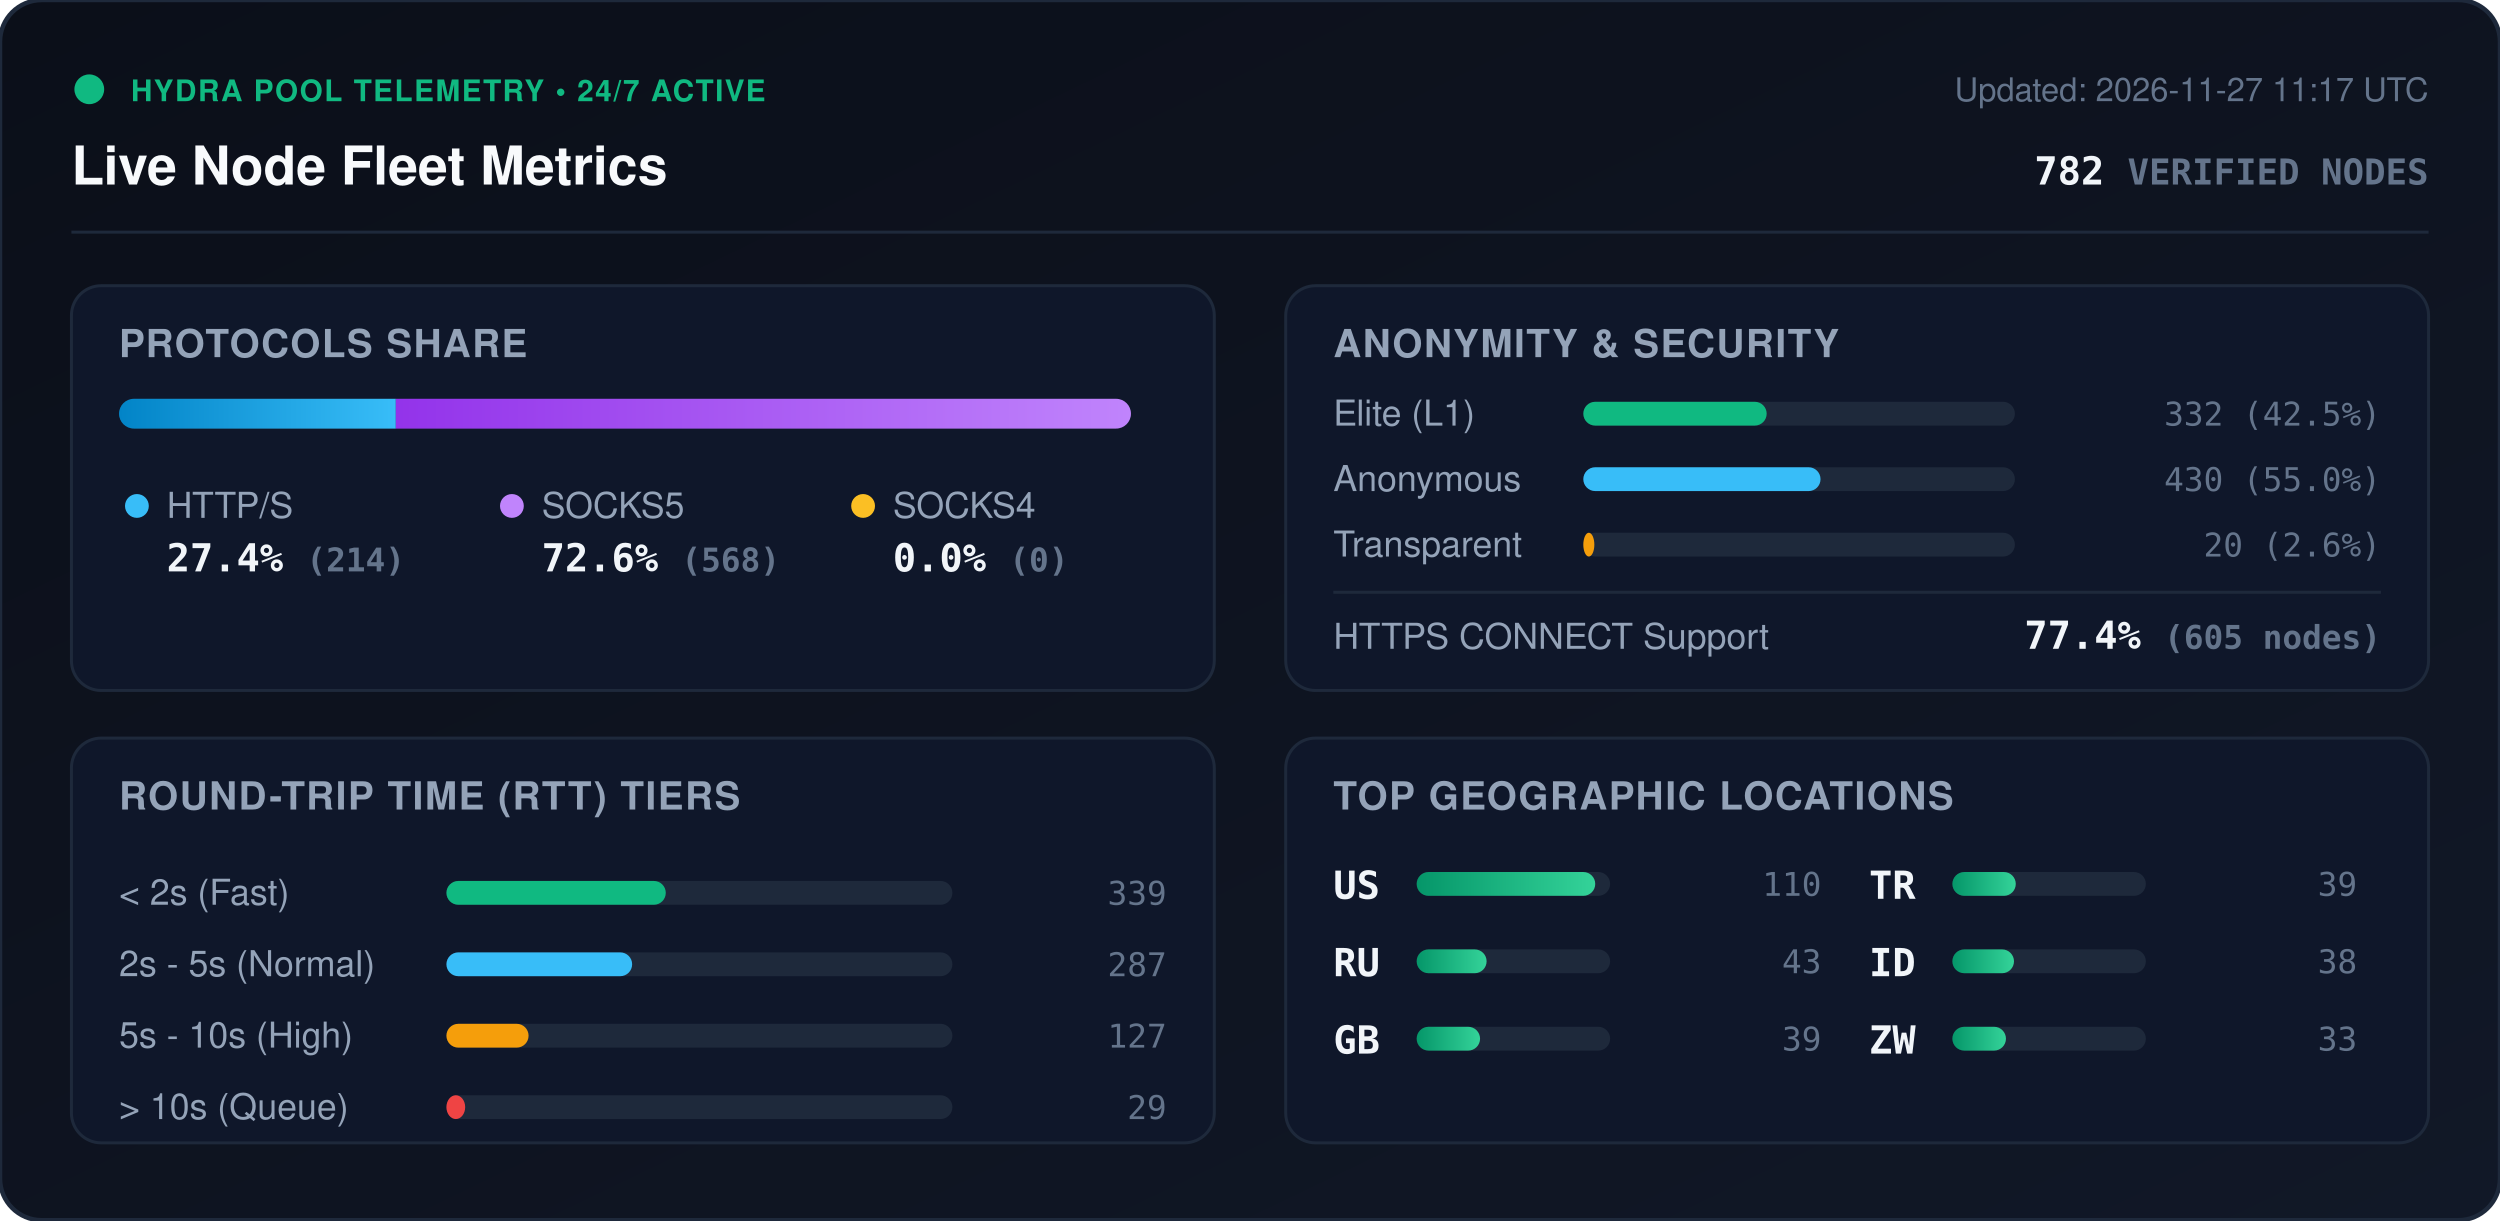
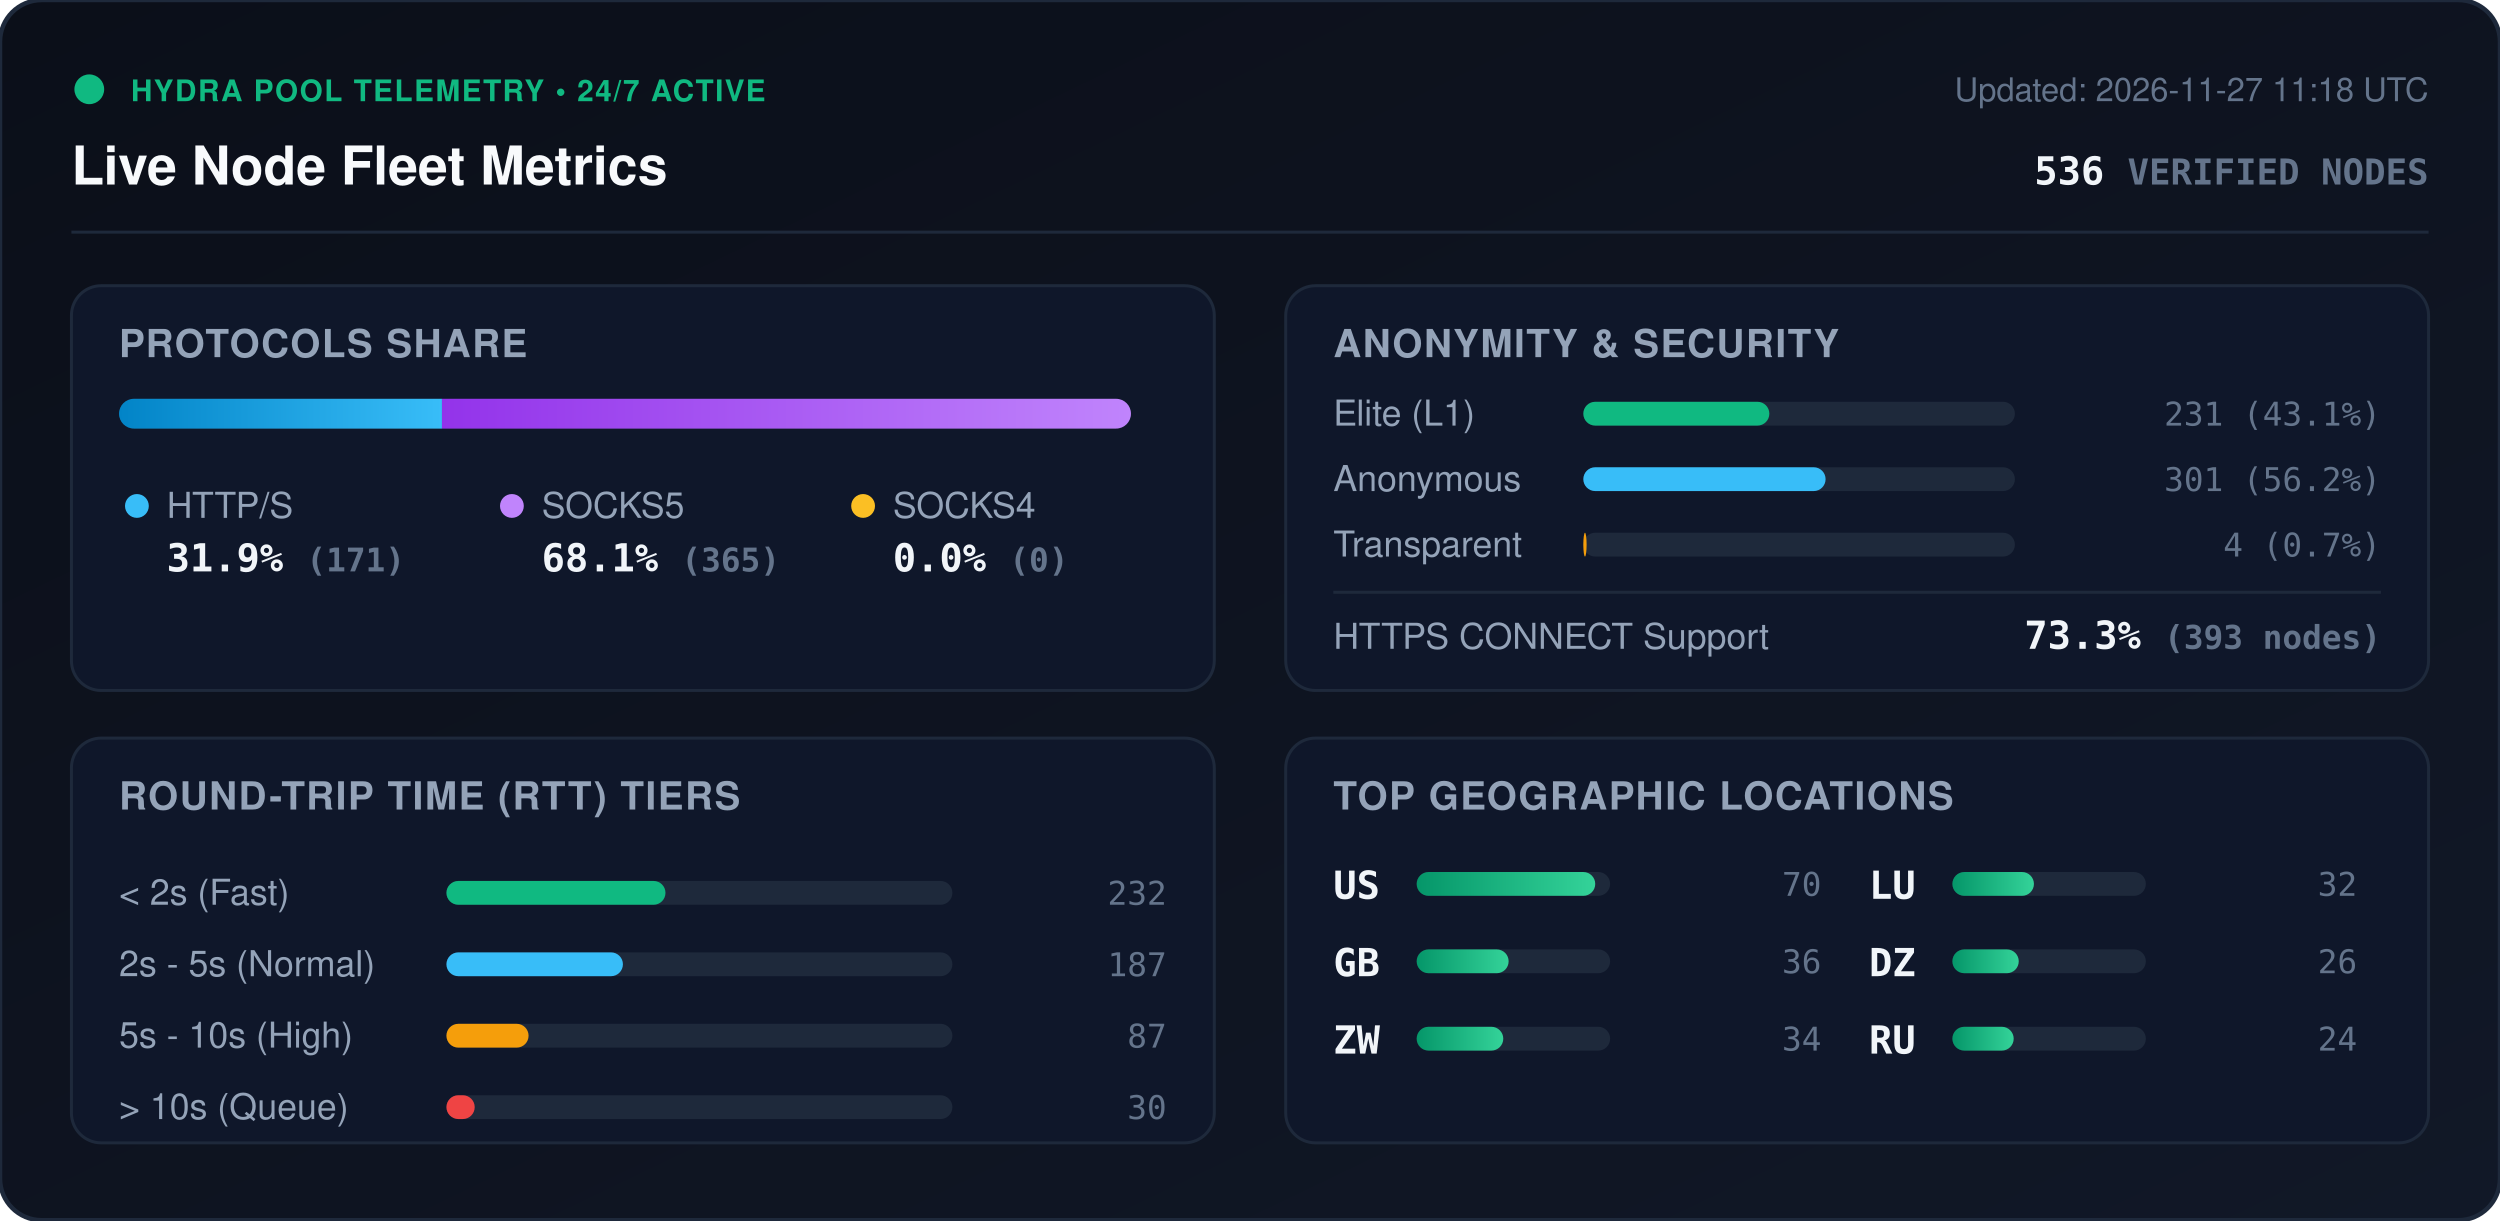
<svg xmlns="http://www.w3.org/2000/svg" viewBox="0 0 840 410" width="840" height="410" style="max-width: 100%; height: auto;">
  <defs>
    <linearGradient id="bg" x1="0%" y1="0%" x2="100%" y2="100%">
      <stop offset="0%" stop-color="#0b0f19" />
      <stop offset="100%" stop-color="#111827" />
    </linearGradient>
    <linearGradient id="bar-http" x1="0%" y1="0%" x2="100%" y2="0%">
      <stop offset="0%" stop-color="#0284c7" />
      <stop offset="100%" stop-color="#38bdf8" />
    </linearGradient>
    <linearGradient id="bar-socks5" x1="0%" y1="0%" x2="100%" y2="0%">
      <stop offset="0%" stop-color="#9333ea" />
      <stop offset="100%" stop-color="#c084fc" />
    </linearGradient>
    <linearGradient id="bar-socks4" x1="0%" y1="0%" x2="100%" y2="0%">
      <stop offset="0%" stop-color="#d97706" />
      <stop offset="100%" stop-color="#fbbf24" />
    </linearGradient>
    <linearGradient id="bar-green" x1="0%" y1="0%" x2="100%" y2="0%">
      <stop offset="0%" stop-color="#059669" />
      <stop offset="100%" stop-color="#34d399" />
    </linearGradient>
    <clipPath id="prog-track-clip">
      <rect width="340.0" height="10" rx="5" />
    </clipPath>
    <style>
      .title { font: 700 18px -apple-system, BlinkMacSystemFont, 'Segoe UI', Helvetica, Arial, sans-serif; fill: #f8fafc; }
      .sub { font: 500 11px -apple-system, BlinkMacSystemFont, 'Segoe UI', Helvetica, Arial, sans-serif; fill: #64748b; }
      .section-hdr { font: 600 13px -apple-system, BlinkMacSystemFont, 'Segoe UI', Helvetica, Arial, sans-serif; fill: #94a3b8; letter-spacing: 0.5px; }
      .metric-val { font: 700 13px -apple-system, BlinkMacSystemFont, 'Segoe UI', Helvetica, Arial, sans-serif; fill: #f1f5f9; }
      .metric-lbl { font: 500 12px -apple-system, BlinkMacSystemFont, 'Segoe UI', Helvetica, Arial, sans-serif; fill: #94a3b8; }
      .badge-txt { font: 700 10px -apple-system, BlinkMacSystemFont, 'Segoe UI', Helvetica, Arial, sans-serif; fill: #10b981; letter-spacing: 0.5px; }
      .mono { font-family: ui-monospace, SFMono-Regular, Menlo, Monaco, Consolas, monospace; }
      .pulse { animation: beacon 2s infinite ease-in-out; }
      @keyframes beacon { 0%, 100% { opacity: 1; } 50% { opacity: 0.35; } }
    </style>
  </defs>
  <rect width="840" height="410" rx="14" fill="url(#bg)" stroke="#1e293b" stroke-width="1.5" />
  <g transform="translate(24, 24)">
    <circle cx="6" cy="6" r="5" fill="#10b981" class="pulse" />
    <text x="20" y="10" class="badge-txt">HYDRA POOL TELEMETRY • 24/7 ACTIVE</text>
    <text x="0" y="38" class="title">Live Node Fleet Metrics</text>
-     <text x="792" y="10" text-anchor="end" class="sub">Updated: 2026-11-27 11:17 UTC</text>
-     <text x="792" y="38" text-anchor="end" class="metric-val mono" fill="#38bdf8">782 <tspan font-size="12" fill="#64748b">VERIFIED NODES</tspan>
+     <text x="792" y="10" text-anchor="end" class="sub">Updated: 2026-11-27 11:18 UTC</text>
+     <text x="792" y="38" text-anchor="end" class="metric-val mono" fill="#38bdf8">536 <tspan font-size="12" fill="#64748b">VERIFIED NODES</tspan>
    </text>
  </g>
  <line x1="24" y1="78" x2="816" y2="78" stroke="#1e293b" stroke-width="1" />
  <g transform="translate(24, 96)">
    <rect width="384" height="136" rx="10" fill="#0f172a" stroke="#1e293b" />
    <text x="16" y="24" class="section-hdr">PROTOCOLS SHARE</text>
    <g transform="translate(16, 38)">
      <rect width="340.0" height="10" rx="5" fill="#1e293b" />
      <g clip-path="url(#prog-track-clip)">
-         <rect x="0" width="93.0" height="10" fill="url(#bar-http)" />
-         <rect x="93.0" width="247.0" height="10" fill="url(#bar-socks5)" />
+         <rect x="0" width="108.5" height="10" fill="url(#bar-http)" />
+         <rect x="108.5" width="231.5" height="10" fill="url(#bar-socks5)" />
        <rect x="340.0" width="0.0" height="10" fill="url(#bar-socks4)" />
      </g>
    </g>
    <g transform="translate(16, 68)">
      <circle cx="6" cy="6" r="4" fill="#38bdf8" />
      <text x="16" y="10" class="metric-lbl">HTTP/S</text>
-       <text x="16" y="28" class="metric-val mono">27.4% <tspan font-size="11" fill="#64748b">(214)</tspan>
+       <text x="16" y="28" class="metric-val mono">31.9% <tspan font-size="11" fill="#64748b">(171)</tspan>
      </text>
      <circle cx="132" cy="6" r="4" fill="#c084fc" />
      <text x="142" y="10" class="metric-lbl">SOCKS5</text>
-       <text x="142" y="28" class="metric-val mono">72.6% <tspan font-size="11" fill="#64748b">(568)</tspan>
+       <text x="142" y="28" class="metric-val mono">68.1% <tspan font-size="11" fill="#64748b">(365)</tspan>
      </text>
      <circle cx="250" cy="6" r="4" fill="#fbbf24" />
      <text x="260" y="10" class="metric-lbl">SOCKS4</text>
      <text x="260" y="28" class="metric-val mono">0.0% <tspan font-size="11" fill="#64748b">(0)</tspan>
      </text>
    </g>
  </g>
  <g transform="translate(432, 96)">
    <rect width="384" height="136" rx="10" fill="#0f172a" stroke="#1e293b" />
    <text x="16" y="24" class="section-hdr">ANONYMITY &amp; SECURITY</text>
    <text x="16" y="47" class="metric-lbl">Elite (L1)</text>
    <rect x="100" y="39" width="145.0" height="8" rx="4" fill="#1e293b" />
-     <rect x="100" y="39" width="61.6" height="8" rx="4" fill="#10b981" />
-     <text x="368" y="47" text-anchor="end" class="mono sub" fill="#e2e8f0">332 (42.5%)</text>
+     <rect x="100" y="39" width="62.5" height="8" rx="4" fill="#10b981" />
+     <text x="368" y="47" text-anchor="end" class="mono sub" fill="#e2e8f0">231 (43.1%)</text>
    <text x="16" y="69" class="metric-lbl">Anonymous</text>
    <rect x="100" y="61" width="145.0" height="8" rx="4" fill="#1e293b" />
-     <rect x="100" y="61" width="79.7" height="8" rx="4" fill="#38bdf8" />
-     <text x="368" y="69" text-anchor="end" class="mono sub" fill="#e2e8f0">430 (55.0%)</text>
+     <rect x="100" y="61" width="81.4" height="8" rx="4" fill="#38bdf8" />
+     <text x="368" y="69" text-anchor="end" class="mono sub" fill="#e2e8f0">301 (56.2%)</text>
    <text x="16" y="91" class="metric-lbl">Transparent</text>
    <rect x="100" y="83" width="145.0" height="8" rx="4" fill="#1e293b" />
-     <rect x="100" y="83" width="3.7" height="8" rx="4" fill="#f59e0b" />
-     <text x="368" y="91" text-anchor="end" class="mono sub" fill="#e2e8f0">20 (2.6%)</text>
+     <rect x="100" y="83" width="1.1" height="8" rx="4" fill="#f59e0b" />
+     <text x="368" y="91" text-anchor="end" class="mono sub" fill="#e2e8f0">4 (0.7%)</text>
    <line x1="16" y1="103" x2="368" y2="103" stroke="#1e293b" stroke-width="1" />
    <text x="16" y="122" class="metric-lbl">HTTPS CONNECT Support</text>
-     <text x="368" y="122" text-anchor="end" class="metric-val mono" fill="#34d399">77.4% <tspan font-size="11" fill="#64748b">(605 nodes)</tspan>
+     <text x="368" y="122" text-anchor="end" class="metric-val mono" fill="#34d399">73.3% <tspan font-size="11" fill="#64748b">(393 nodes)</tspan>
    </text>
  </g>
  <g transform="translate(24, 248)">
    <rect width="384" height="136" rx="10" fill="#0f172a" stroke="#1e293b" />
    <text x="16" y="24" class="section-hdr">ROUND-TRIP TIME (RTT) TIERS</text>
    <g transform="translate(16, 42)">
      <text x="0" y="14" class="metric-lbl">&lt; 2s (Fast)</text>
      <rect x="110" y="6" width="170" height="8" rx="4" fill="#1e293b" />
-       <rect x="110" y="6" width="73.7" height="8" rx="4" fill="#10b981" />
-       <text x="352" y="14" text-anchor="end" class="mono sub">339</text>
+       <rect x="110" y="6" width="73.6" height="8" rx="4" fill="#10b981" />
+       <text x="352" y="14" text-anchor="end" class="mono sub">232</text>
      <text x="0" y="38" class="metric-lbl">2s - 5s (Normal)</text>
      <rect x="110" y="30" width="170" height="8" rx="4" fill="#1e293b" />
-       <rect x="110" y="30" width="62.4" height="8" rx="4" fill="#38bdf8" />
-       <text x="352" y="38" text-anchor="end" class="mono sub">287</text>
+       <rect x="110" y="30" width="59.3" height="8" rx="4" fill="#38bdf8" />
+       <text x="352" y="38" text-anchor="end" class="mono sub">187</text>
      <text x="0" y="62" class="metric-lbl">5s - 10s (High)</text>
      <rect x="110" y="54" width="170" height="8" rx="4" fill="#1e293b" />
      <rect x="110" y="54" width="27.6" height="8" rx="4" fill="#f59e0b" />
-       <text x="352" y="62" text-anchor="end" class="mono sub">127</text>
+       <text x="352" y="62" text-anchor="end" class="mono sub">87</text>
      <text x="0" y="86" class="metric-lbl">&gt; 10s (Queue)</text>
      <rect x="110" y="78" width="170" height="8" rx="4" fill="#1e293b" />
-       <rect x="110" y="78" width="6.3" height="8" rx="4" fill="#ef4444" />
-       <text x="352" y="86" text-anchor="end" class="mono sub">29</text>
+       <rect x="110" y="78" width="9.5" height="8" rx="4" fill="#ef4444" />
+       <text x="352" y="86" text-anchor="end" class="mono sub">30</text>
    </g>
  </g>
  <g transform="translate(432, 248)">
    <rect width="384" height="136" rx="10" fill="#0f172a" stroke="#1e293b" />
    <text x="16" y="24" class="section-hdr">TOP GEOGRAPHIC LOCATIONS</text>
    <g transform="translate(16, 42)">
      <g transform="translate(0, 0)">
        <text x="0" y="12" class="mono metric-val" font-size="12">US</text>
        <rect x="28" y="3" width="65" height="8" rx="4" fill="#1e293b" />
        <rect x="28" y="3" width="60.0" height="8" rx="4" fill="url(#bar-green)" />
-         <text x="164" y="11" text-anchor="end" class="mono sub">110</text>
+         <text x="164" y="11" text-anchor="end" class="mono sub">70</text>
      </g>
      <g transform="translate(0, 26)">
+         <text x="0" y="12" class="mono metric-val" font-size="12">GB</text>
+         <rect x="28" y="3" width="65" height="8" rx="4" fill="#1e293b" />
+         <rect x="28" y="3" width="30.9" height="8" rx="4" fill="url(#bar-green)" />
+         <text x="164" y="11" text-anchor="end" class="mono sub">36</text>
+       </g>
+       <g transform="translate(0, 52)">
+         <text x="0" y="12" class="mono metric-val" font-size="12">ZW</text>
+         <rect x="28" y="3" width="65" height="8" rx="4" fill="#1e293b" />
+         <rect x="28" y="3" width="29.1" height="8" rx="4" fill="url(#bar-green)" />
+         <text x="164" y="11" text-anchor="end" class="mono sub">34</text>
+       </g>
+       <g transform="translate(180, 0)">
+         <text x="0" y="12" class="mono metric-val" font-size="12">LU</text>
+         <rect x="28" y="3" width="65" height="8" rx="4" fill="#1e293b" />
+         <rect x="28" y="3" width="27.4" height="8" rx="4" fill="url(#bar-green)" />
+         <text x="164" y="11" text-anchor="end" class="mono sub">32</text>
+       </g>
+       <g transform="translate(180, 26)">
+         <text x="0" y="12" class="mono metric-val" font-size="12">DZ</text>
+         <rect x="28" y="3" width="65" height="8" rx="4" fill="#1e293b" />
+         <rect x="28" y="3" width="22.3" height="8" rx="4" fill="url(#bar-green)" />
+         <text x="164" y="11" text-anchor="end" class="mono sub">26</text>
+       </g>
+       <g transform="translate(180, 52)">
        <text x="0" y="12" class="mono metric-val" font-size="12">RU</text>
        <rect x="28" y="3" width="65" height="8" rx="4" fill="#1e293b" />
-         <rect x="28" y="3" width="23.5" height="8" rx="4" fill="url(#bar-green)" />
-         <text x="164" y="11" text-anchor="end" class="mono sub">43</text>
-       </g>
-       <g transform="translate(0, 52)">
-         <text x="0" y="12" class="mono metric-val" font-size="12">GB</text>
-         <rect x="28" y="3" width="65" height="8" rx="4" fill="#1e293b" />
-         <rect x="28" y="3" width="21.3" height="8" rx="4" fill="url(#bar-green)" />
-         <text x="164" y="11" text-anchor="end" class="mono sub">39</text>
-       </g>
-       <g transform="translate(180, 0)">
-         <text x="0" y="12" class="mono metric-val" font-size="12">TR</text>
-         <rect x="28" y="3" width="65" height="8" rx="4" fill="#1e293b" />
-         <rect x="28" y="3" width="21.3" height="8" rx="4" fill="url(#bar-green)" />
-         <text x="164" y="11" text-anchor="end" class="mono sub">39</text>
-       </g>
-       <g transform="translate(180, 26)">
-         <text x="0" y="12" class="mono metric-val" font-size="12">ID</text>
-         <rect x="28" y="3" width="65" height="8" rx="4" fill="#1e293b" />
-         <rect x="28" y="3" width="20.7" height="8" rx="4" fill="url(#bar-green)" />
-         <text x="164" y="11" text-anchor="end" class="mono sub">38</text>
-       </g>
-       <g transform="translate(180, 52)">
-         <text x="0" y="12" class="mono metric-val" font-size="12">ZW</text>
-         <rect x="28" y="3" width="65" height="8" rx="4" fill="#1e293b" />
-         <rect x="28" y="3" width="18.0" height="8" rx="4" fill="url(#bar-green)" />
-         <text x="164" y="11" text-anchor="end" class="mono sub">33</text>
+         <rect x="28" y="3" width="20.6" height="8" rx="4" fill="url(#bar-green)" />
+         <text x="164" y="11" text-anchor="end" class="mono sub">24</text>
      </g>
    </g>
  </g>
</svg>
